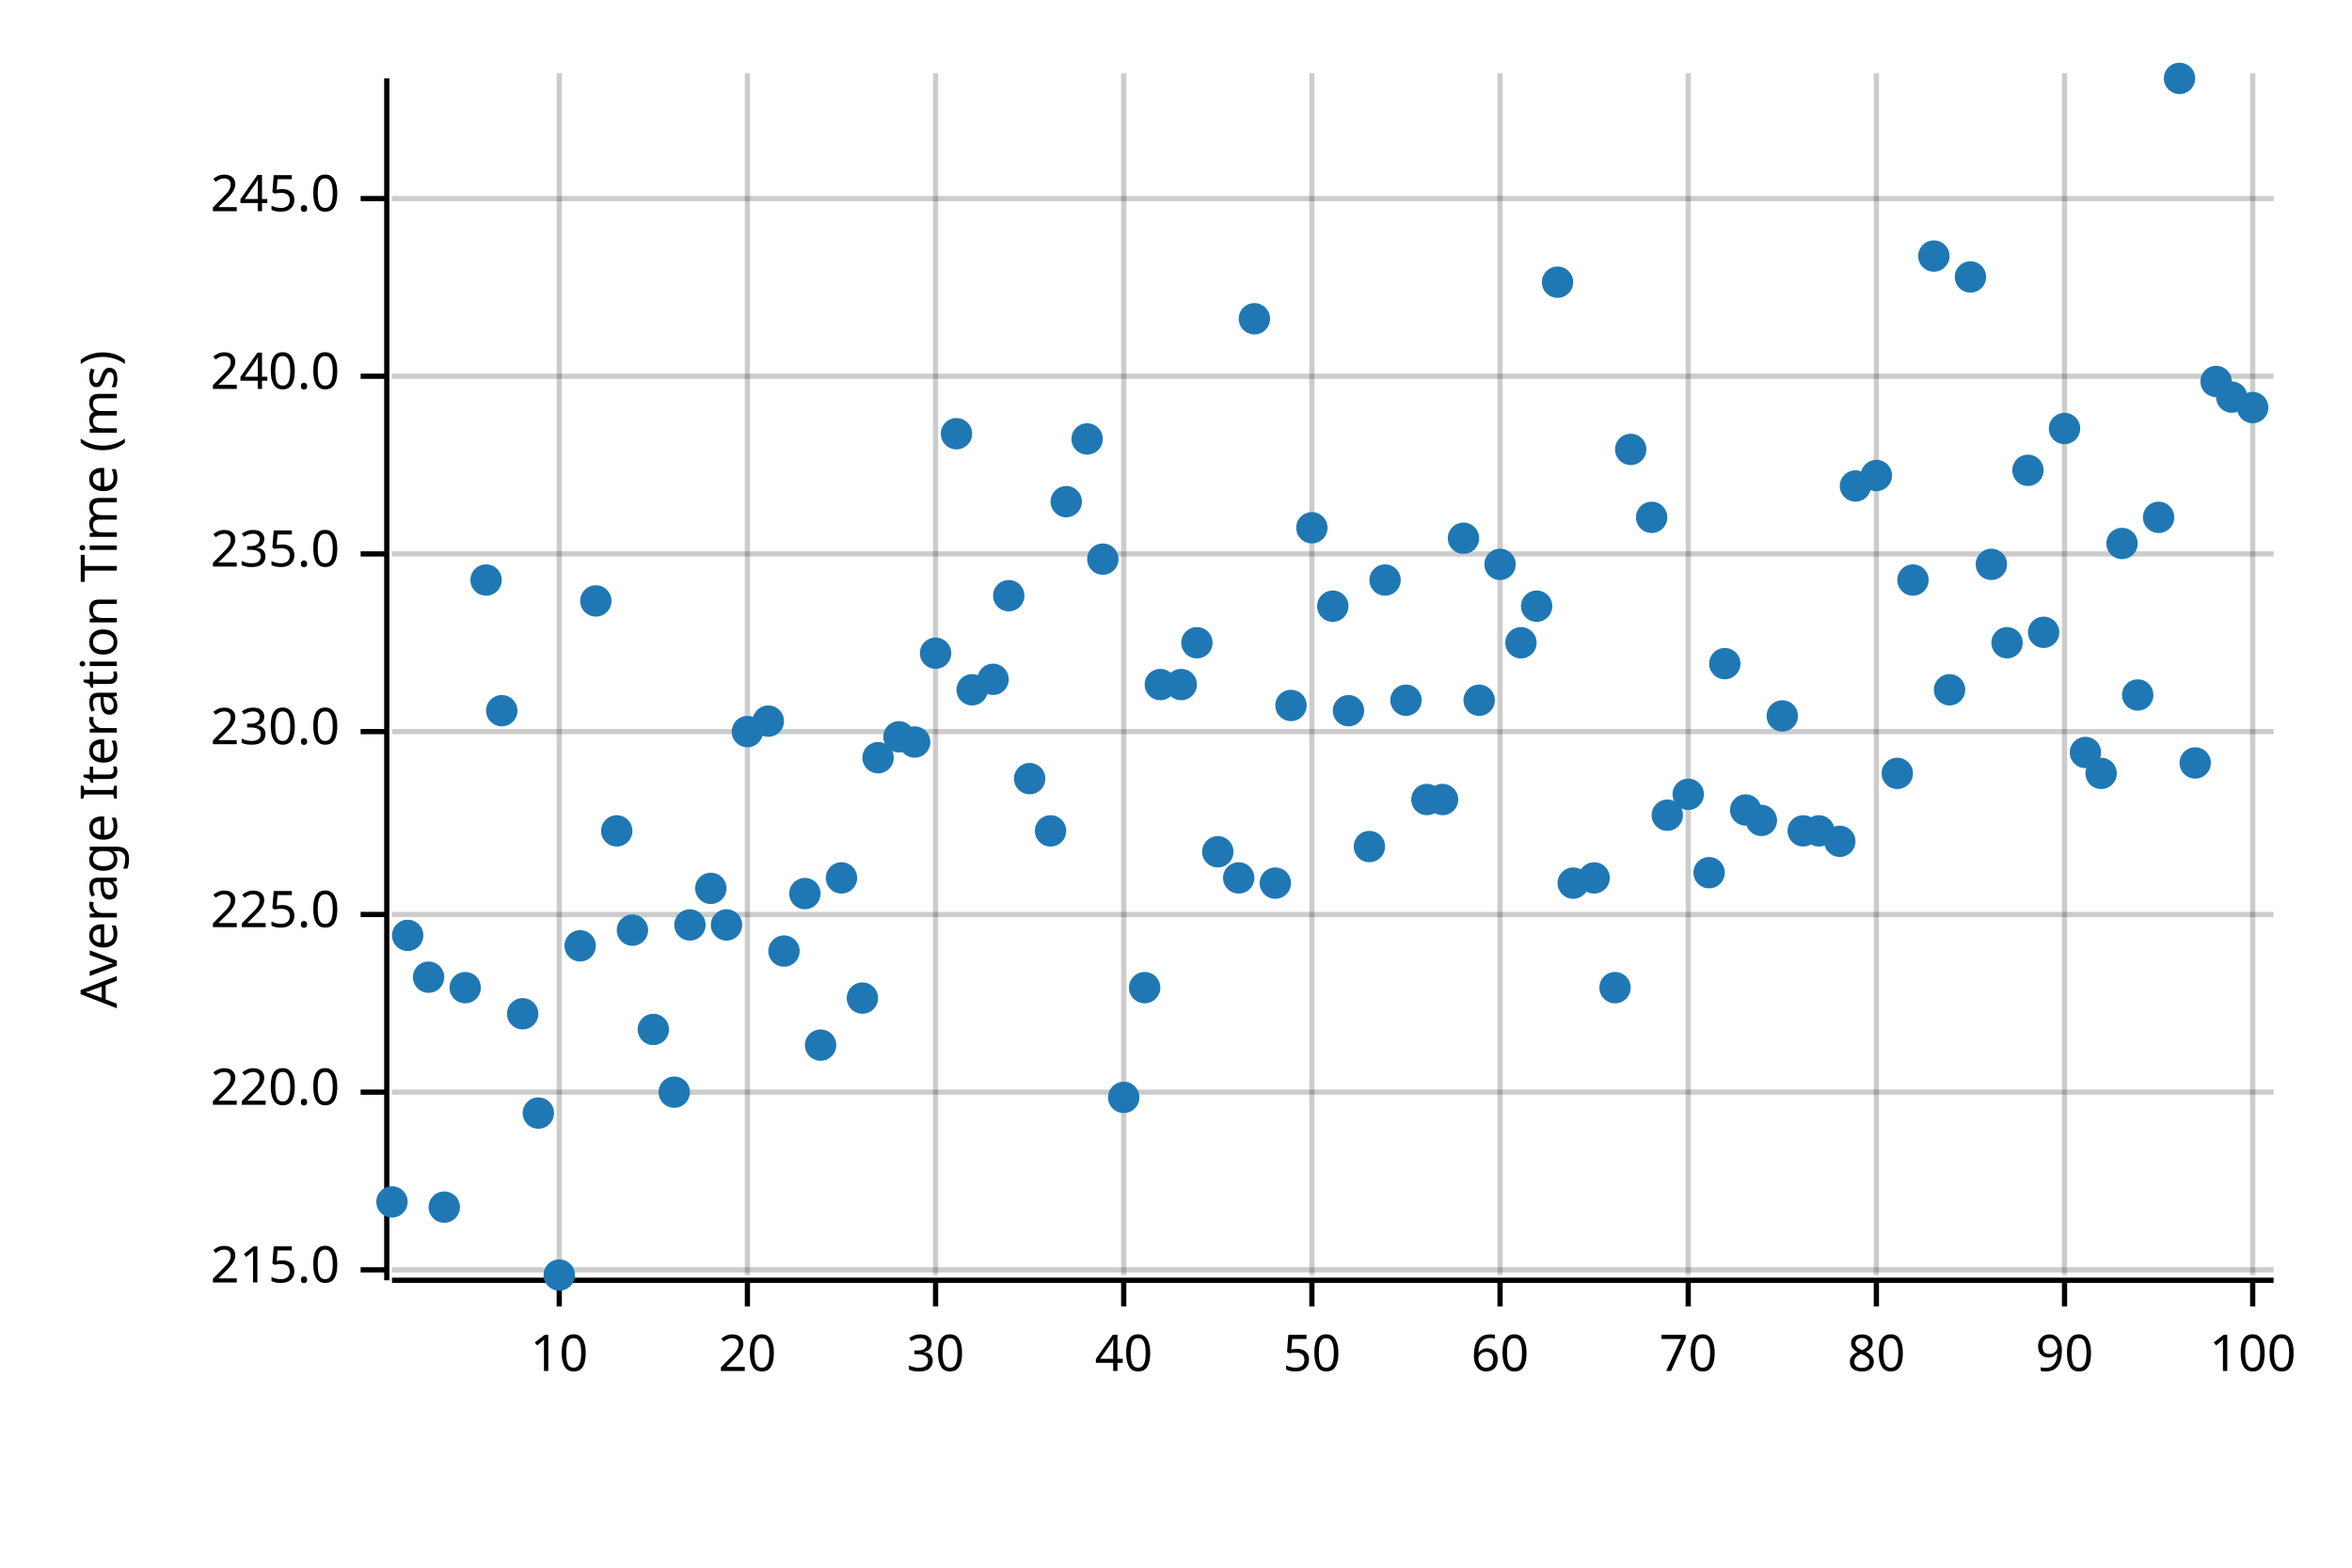
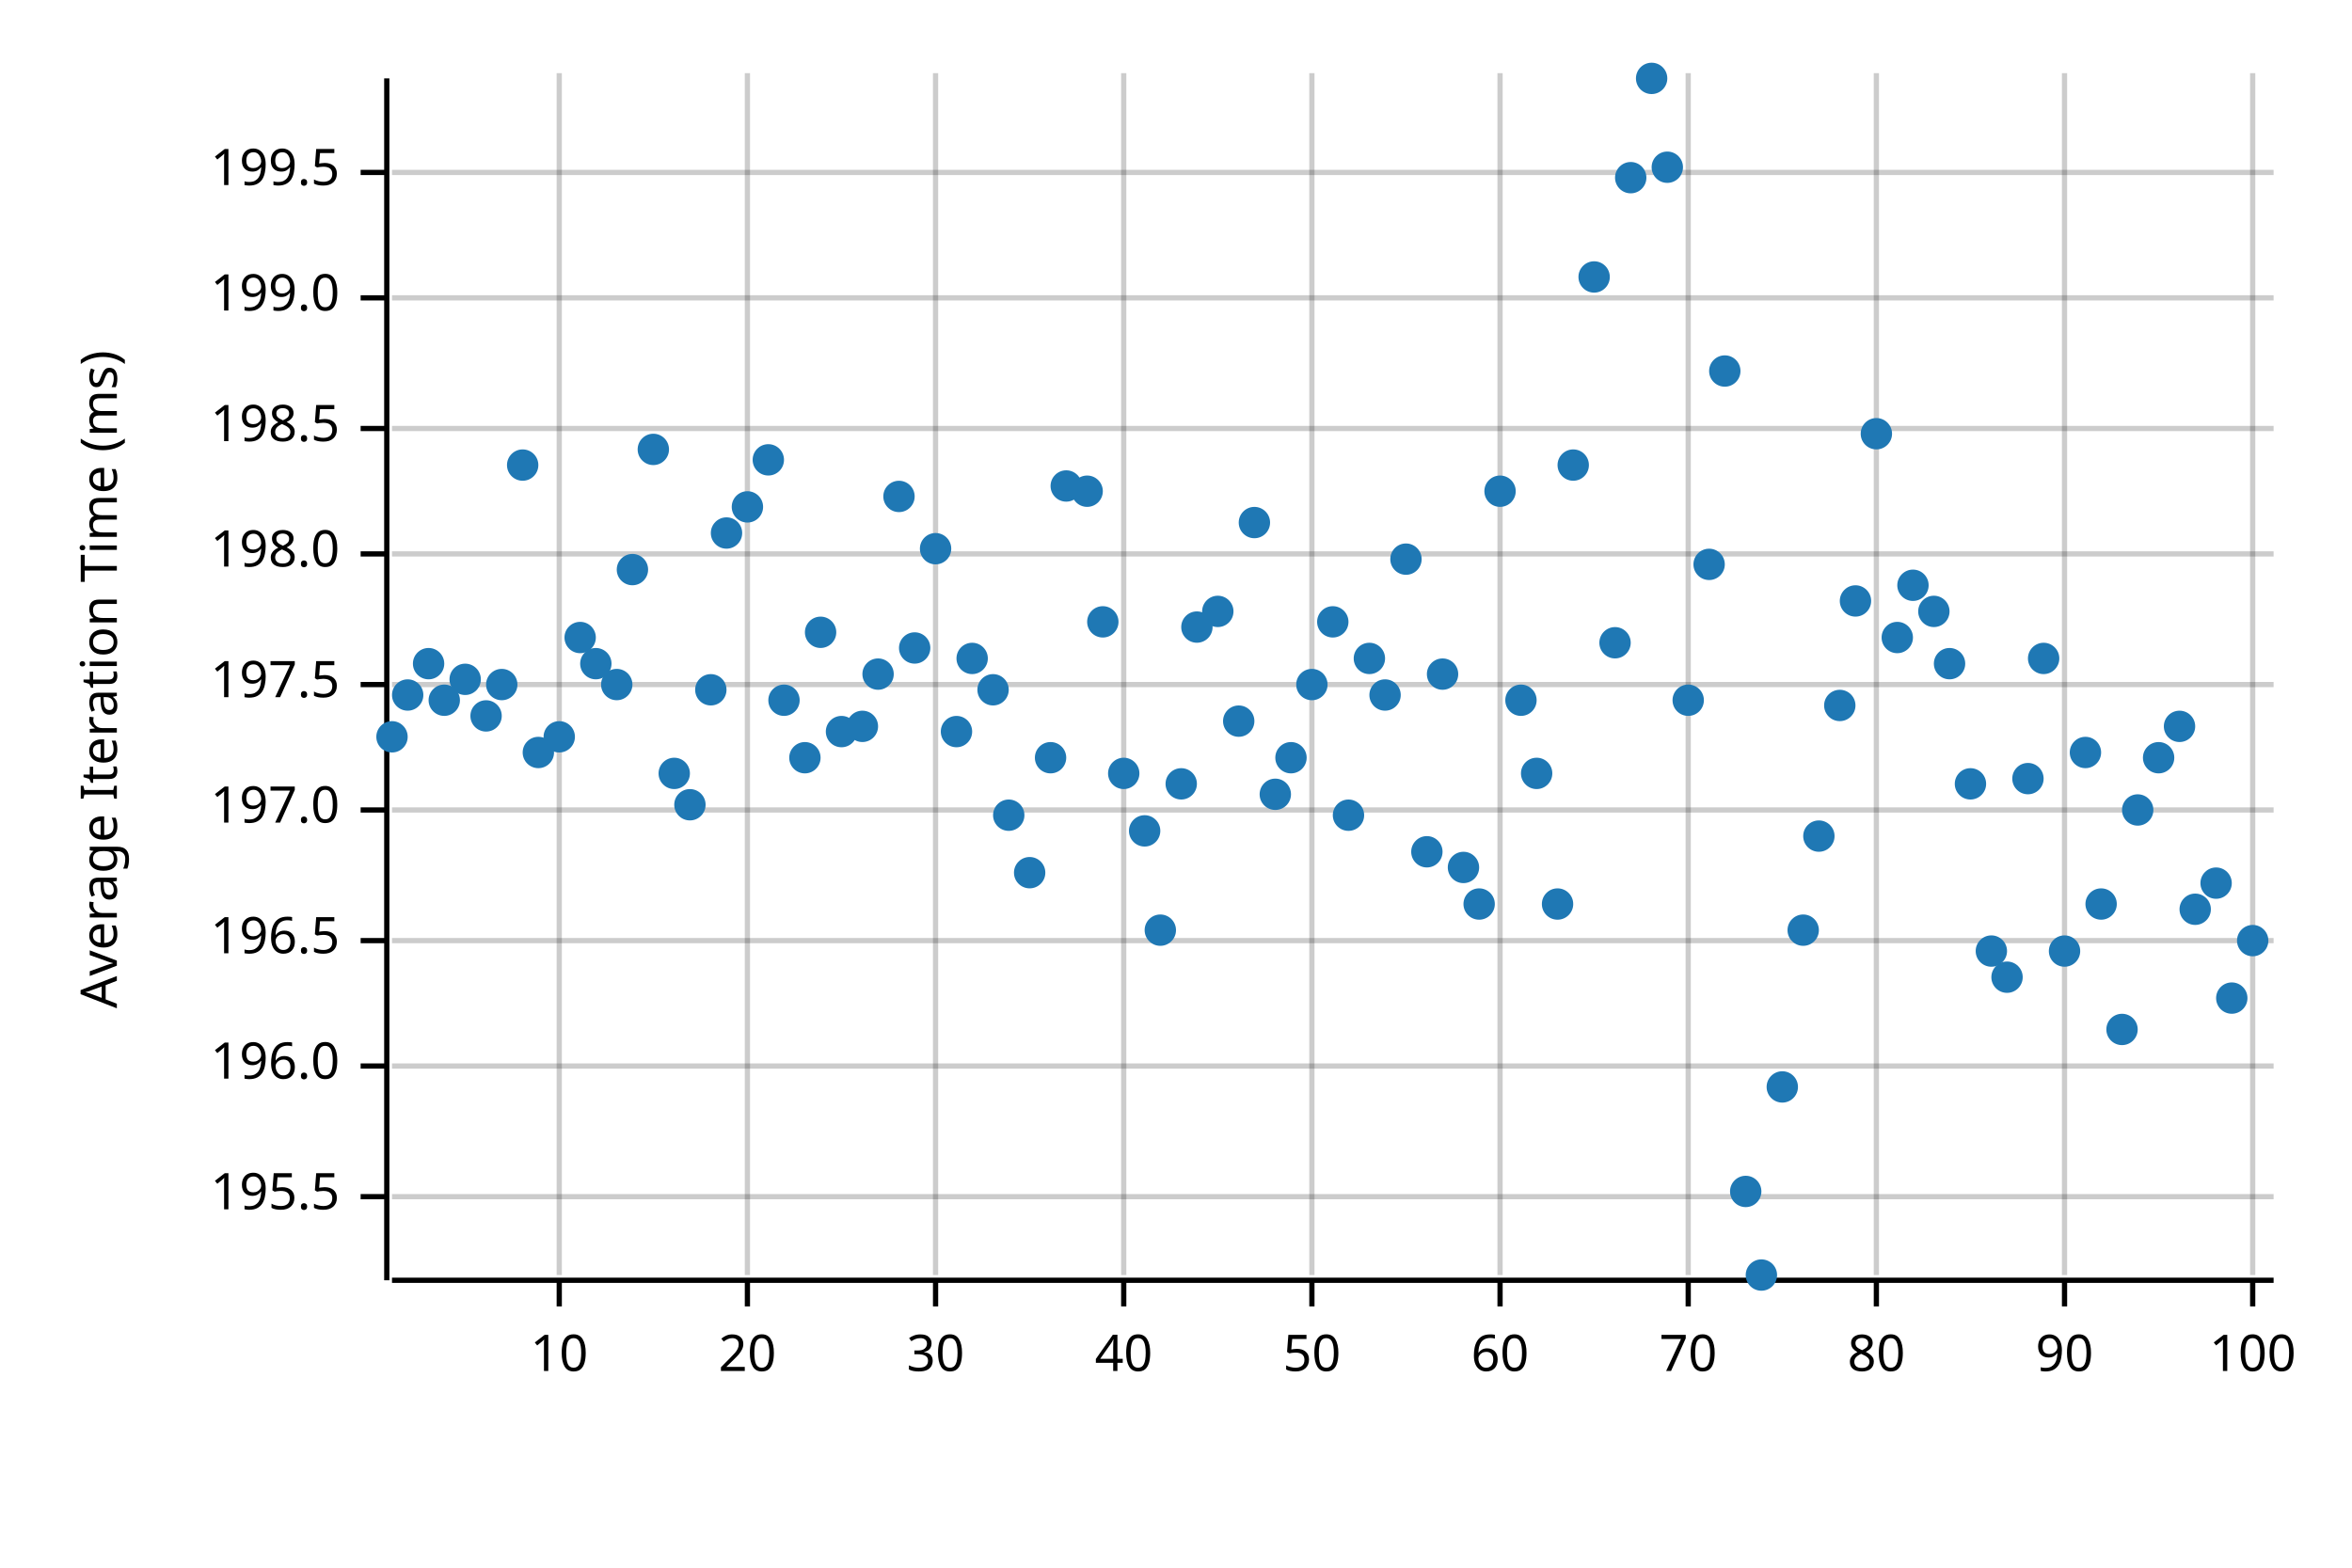
<svg xmlns="http://www.w3.org/2000/svg" width="450" height="300" viewBox="0 0 450 300">
  <text x="15" y="130" dy="0.76em" text-anchor="middle" font-family="sans-serif" font-size="9.677" opacity="1" fill="#000000" transform="rotate(270, 15, 130)">
Average Iteration Time (ms)
</text>
  <line opacity="0.2" stroke="#000000" stroke-width="1" x1="107" y1="244" x2="107" y2="14" />
  <line opacity="0.2" stroke="#000000" stroke-width="1" x1="143" y1="244" x2="143" y2="14" />
  <line opacity="0.2" stroke="#000000" stroke-width="1" x1="179" y1="244" x2="179" y2="14" />
  <line opacity="0.2" stroke="#000000" stroke-width="1" x1="215" y1="244" x2="215" y2="14" />
  <line opacity="0.2" stroke="#000000" stroke-width="1" x1="251" y1="244" x2="251" y2="14" />
  <line opacity="0.2" stroke="#000000" stroke-width="1" x1="287" y1="244" x2="287" y2="14" />
  <line opacity="0.2" stroke="#000000" stroke-width="1" x1="323" y1="244" x2="323" y2="14" />
  <line opacity="0.2" stroke="#000000" stroke-width="1" x1="359" y1="244" x2="359" y2="14" />
  <line opacity="0.2" stroke="#000000" stroke-width="1" x1="395" y1="244" x2="395" y2="14" />
  <line opacity="0.2" stroke="#000000" stroke-width="1" x1="431" y1="244" x2="431" y2="14" />
-   <line opacity="0.2" stroke="#000000" stroke-width="1" x1="75" y1="243" x2="435" y2="243" />
-   <line opacity="0.2" stroke="#000000" stroke-width="1" x1="75" y1="209" x2="435" y2="209" />
-   <line opacity="0.2" stroke="#000000" stroke-width="1" x1="75" y1="175" x2="435" y2="175" />
-   <line opacity="0.2" stroke="#000000" stroke-width="1" x1="75" y1="140" x2="435" y2="140" />
+   <line opacity="0.2" stroke="#000000" stroke-width="1" x1="75" y1="229" x2="435" y2="229" />
+   <line opacity="0.2" stroke="#000000" stroke-width="1" x1="75" y1="204" x2="435" y2="204" />
+   <line opacity="0.2" stroke="#000000" stroke-width="1" x1="75" y1="180" x2="435" y2="180" />
+   <line opacity="0.2" stroke="#000000" stroke-width="1" x1="75" y1="155" x2="435" y2="155" />
+   <line opacity="0.2" stroke="#000000" stroke-width="1" x1="75" y1="131" x2="435" y2="131" />
  <line opacity="0.2" stroke="#000000" stroke-width="1" x1="75" y1="106" x2="435" y2="106" />
-   <line opacity="0.2" stroke="#000000" stroke-width="1" x1="75" y1="72" x2="435" y2="72" />
-   <line opacity="0.2" stroke="#000000" stroke-width="1" x1="75" y1="38" x2="435" y2="38" />
+   <line opacity="0.2" stroke="#000000" stroke-width="1" x1="75" y1="82" x2="435" y2="82" />
+   <line opacity="0.2" stroke="#000000" stroke-width="1" x1="75" y1="57" x2="435" y2="57" />
+   <line opacity="0.2" stroke="#000000" stroke-width="1" x1="75" y1="33" x2="435" y2="33" />
  <polyline fill="none" opacity="1" stroke="#000000" stroke-width="1" points="74,15 74,245 " />
-   <text x="65" y="243" dy="0.5ex" text-anchor="end" font-family="sans-serif" font-size="9.677" opacity="1" fill="#000000">
- 215.0
- </text>
-   <polyline fill="none" opacity="1" stroke="#000000" stroke-width="1" points="69,243 74,243 " />
-   <text x="65" y="209" dy="0.5ex" text-anchor="end" font-family="sans-serif" font-size="9.677" opacity="1" fill="#000000">
- 220.0
- </text>
-   <polyline fill="none" opacity="1" stroke="#000000" stroke-width="1" points="69,209 74,209 " />
-   <text x="65" y="175" dy="0.5ex" text-anchor="end" font-family="sans-serif" font-size="9.677" opacity="1" fill="#000000">
- 225.0
- </text>
-   <polyline fill="none" opacity="1" stroke="#000000" stroke-width="1" points="69,175 74,175 " />
-   <text x="65" y="140" dy="0.5ex" text-anchor="end" font-family="sans-serif" font-size="9.677" opacity="1" fill="#000000">
- 230.0
- </text>
-   <polyline fill="none" opacity="1" stroke="#000000" stroke-width="1" points="69,140 74,140 " />
+   <text x="65" y="229" dy="0.5ex" text-anchor="end" font-family="sans-serif" font-size="9.677" opacity="1" fill="#000000">
+ 195.5
+ </text>
+   <polyline fill="none" opacity="1" stroke="#000000" stroke-width="1" points="69,229 74,229 " />
+   <text x="65" y="204" dy="0.5ex" text-anchor="end" font-family="sans-serif" font-size="9.677" opacity="1" fill="#000000">
+ 196.0
+ </text>
+   <polyline fill="none" opacity="1" stroke="#000000" stroke-width="1" points="69,204 74,204 " />
+   <text x="65" y="180" dy="0.5ex" text-anchor="end" font-family="sans-serif" font-size="9.677" opacity="1" fill="#000000">
+ 196.5
+ </text>
+   <polyline fill="none" opacity="1" stroke="#000000" stroke-width="1" points="69,180 74,180 " />
+   <text x="65" y="155" dy="0.5ex" text-anchor="end" font-family="sans-serif" font-size="9.677" opacity="1" fill="#000000">
+ 197.0
+ </text>
+   <polyline fill="none" opacity="1" stroke="#000000" stroke-width="1" points="69,155 74,155 " />
+   <text x="65" y="131" dy="0.5ex" text-anchor="end" font-family="sans-serif" font-size="9.677" opacity="1" fill="#000000">
+ 197.5
+ </text>
+   <polyline fill="none" opacity="1" stroke="#000000" stroke-width="1" points="69,131 74,131 " />
  <text x="65" y="106" dy="0.5ex" text-anchor="end" font-family="sans-serif" font-size="9.677" opacity="1" fill="#000000">
- 235.0
+ 198.0
</text>
  <polyline fill="none" opacity="1" stroke="#000000" stroke-width="1" points="69,106 74,106 " />
-   <text x="65" y="72" dy="0.5ex" text-anchor="end" font-family="sans-serif" font-size="9.677" opacity="1" fill="#000000">
- 240.0
- </text>
-   <polyline fill="none" opacity="1" stroke="#000000" stroke-width="1" points="69,72 74,72 " />
-   <text x="65" y="38" dy="0.5ex" text-anchor="end" font-family="sans-serif" font-size="9.677" opacity="1" fill="#000000">
- 245.0
- </text>
-   <polyline fill="none" opacity="1" stroke="#000000" stroke-width="1" points="69,38 74,38 " />
+   <text x="65" y="82" dy="0.5ex" text-anchor="end" font-family="sans-serif" font-size="9.677" opacity="1" fill="#000000">
+ 198.5
+ </text>
+   <polyline fill="none" opacity="1" stroke="#000000" stroke-width="1" points="69,82 74,82 " />
+   <text x="65" y="57" dy="0.5ex" text-anchor="end" font-family="sans-serif" font-size="9.677" opacity="1" fill="#000000">
+ 199.0
+ </text>
+   <polyline fill="none" opacity="1" stroke="#000000" stroke-width="1" points="69,57 74,57 " />
+   <text x="65" y="33" dy="0.5ex" text-anchor="end" font-family="sans-serif" font-size="9.677" opacity="1" fill="#000000">
+ 199.5
+ </text>
+   <polyline fill="none" opacity="1" stroke="#000000" stroke-width="1" points="69,33 74,33 " />
  <polyline fill="none" opacity="1" stroke="#000000" stroke-width="1" points="75,245 435,245 " />
  <text x="107" y="255" dy="0.76em" text-anchor="middle" font-family="sans-serif" font-size="9.677" opacity="1" fill="#000000">
10
</text>
  <polyline fill="none" opacity="1" stroke="#000000" stroke-width="1" points="107,245 107,250 " />
  <text x="143" y="255" dy="0.76em" text-anchor="middle" font-family="sans-serif" font-size="9.677" opacity="1" fill="#000000">
20
</text>
  <polyline fill="none" opacity="1" stroke="#000000" stroke-width="1" points="143,245 143,250 " />
  <text x="179" y="255" dy="0.76em" text-anchor="middle" font-family="sans-serif" font-size="9.677" opacity="1" fill="#000000">
30
</text>
  <polyline fill="none" opacity="1" stroke="#000000" stroke-width="1" points="179,245 179,250 " />
  <text x="215" y="255" dy="0.76em" text-anchor="middle" font-family="sans-serif" font-size="9.677" opacity="1" fill="#000000">
40
</text>
  <polyline fill="none" opacity="1" stroke="#000000" stroke-width="1" points="215,245 215,250 " />
  <text x="251" y="255" dy="0.76em" text-anchor="middle" font-family="sans-serif" font-size="9.677" opacity="1" fill="#000000">
50
</text>
  <polyline fill="none" opacity="1" stroke="#000000" stroke-width="1" points="251,245 251,250 " />
  <text x="287" y="255" dy="0.76em" text-anchor="middle" font-family="sans-serif" font-size="9.677" opacity="1" fill="#000000">
60
</text>
  <polyline fill="none" opacity="1" stroke="#000000" stroke-width="1" points="287,245 287,250 " />
  <text x="323" y="255" dy="0.76em" text-anchor="middle" font-family="sans-serif" font-size="9.677" opacity="1" fill="#000000">
70
</text>
  <polyline fill="none" opacity="1" stroke="#000000" stroke-width="1" points="323,245 323,250 " />
  <text x="359" y="255" dy="0.76em" text-anchor="middle" font-family="sans-serif" font-size="9.677" opacity="1" fill="#000000">
80
</text>
  <polyline fill="none" opacity="1" stroke="#000000" stroke-width="1" points="359,245 359,250 " />
  <text x="395" y="255" dy="0.76em" text-anchor="middle" font-family="sans-serif" font-size="9.677" opacity="1" fill="#000000">
90
</text>
  <polyline fill="none" opacity="1" stroke="#000000" stroke-width="1" points="395,245 395,250 " />
  <text x="431" y="255" dy="0.76em" text-anchor="middle" font-family="sans-serif" font-size="9.677" opacity="1" fill="#000000">
100
</text>
  <polyline fill="none" opacity="1" stroke="#000000" stroke-width="1" points="431,245 431,250 " />
-   <circle cx="75" cy="230" r="3" opacity="1" fill="#1F78B4" stroke="none" stroke-width="1" />
-   <circle cx="78" cy="179" r="3" opacity="1" fill="#1F78B4" stroke="none" stroke-width="1" />
-   <circle cx="82" cy="187" r="3" opacity="1" fill="#1F78B4" stroke="none" stroke-width="1" />
-   <circle cx="85" cy="231" r="3" opacity="1" fill="#1F78B4" stroke="none" stroke-width="1" />
-   <circle cx="89" cy="189" r="3" opacity="1" fill="#1F78B4" stroke="none" stroke-width="1" />
-   <circle cx="93" cy="111" r="3" opacity="1" fill="#1F78B4" stroke="none" stroke-width="1" />
-   <circle cx="96" cy="136" r="3" opacity="1" fill="#1F78B4" stroke="none" stroke-width="1" />
-   <circle cx="100" cy="194" r="3" opacity="1" fill="#1F78B4" stroke="none" stroke-width="1" />
-   <circle cx="103" cy="213" r="3" opacity="1" fill="#1F78B4" stroke="none" stroke-width="1" />
-   <circle cx="107" cy="244" r="3" opacity="1" fill="#1F78B4" stroke="none" stroke-width="1" />
-   <circle cx="111" cy="181" r="3" opacity="1" fill="#1F78B4" stroke="none" stroke-width="1" />
-   <circle cx="114" cy="115" r="3" opacity="1" fill="#1F78B4" stroke="none" stroke-width="1" />
-   <circle cx="118" cy="159" r="3" opacity="1" fill="#1F78B4" stroke="none" stroke-width="1" />
-   <circle cx="121" cy="178" r="3" opacity="1" fill="#1F78B4" stroke="none" stroke-width="1" />
-   <circle cx="125" cy="197" r="3" opacity="1" fill="#1F78B4" stroke="none" stroke-width="1" />
-   <circle cx="129" cy="209" r="3" opacity="1" fill="#1F78B4" stroke="none" stroke-width="1" />
-   <circle cx="132" cy="177" r="3" opacity="1" fill="#1F78B4" stroke="none" stroke-width="1" />
-   <circle cx="136" cy="170" r="3" opacity="1" fill="#1F78B4" stroke="none" stroke-width="1" />
-   <circle cx="139" cy="177" r="3" opacity="1" fill="#1F78B4" stroke="none" stroke-width="1" />
-   <circle cx="143" cy="140" r="3" opacity="1" fill="#1F78B4" stroke="none" stroke-width="1" />
-   <circle cx="147" cy="138" r="3" opacity="1" fill="#1F78B4" stroke="none" stroke-width="1" />
-   <circle cx="150" cy="182" r="3" opacity="1" fill="#1F78B4" stroke="none" stroke-width="1" />
-   <circle cx="154" cy="171" r="3" opacity="1" fill="#1F78B4" stroke="none" stroke-width="1" />
-   <circle cx="157" cy="200" r="3" opacity="1" fill="#1F78B4" stroke="none" stroke-width="1" />
-   <circle cx="161" cy="168" r="3" opacity="1" fill="#1F78B4" stroke="none" stroke-width="1" />
-   <circle cx="165" cy="191" r="3" opacity="1" fill="#1F78B4" stroke="none" stroke-width="1" />
-   <circle cx="168" cy="145" r="3" opacity="1" fill="#1F78B4" stroke="none" stroke-width="1" />
-   <circle cx="172" cy="141" r="3" opacity="1" fill="#1F78B4" stroke="none" stroke-width="1" />
-   <circle cx="175" cy="142" r="3" opacity="1" fill="#1F78B4" stroke="none" stroke-width="1" />
-   <circle cx="179" cy="125" r="3" opacity="1" fill="#1F78B4" stroke="none" stroke-width="1" />
-   <circle cx="183" cy="83" r="3" opacity="1" fill="#1F78B4" stroke="none" stroke-width="1" />
-   <circle cx="186" cy="132" r="3" opacity="1" fill="#1F78B4" stroke="none" stroke-width="1" />
-   <circle cx="190" cy="130" r="3" opacity="1" fill="#1F78B4" stroke="none" stroke-width="1" />
-   <circle cx="193" cy="114" r="3" opacity="1" fill="#1F78B4" stroke="none" stroke-width="1" />
-   <circle cx="197" cy="149" r="3" opacity="1" fill="#1F78B4" stroke="none" stroke-width="1" />
-   <circle cx="201" cy="159" r="3" opacity="1" fill="#1F78B4" stroke="none" stroke-width="1" />
-   <circle cx="204" cy="96" r="3" opacity="1" fill="#1F78B4" stroke="none" stroke-width="1" />
-   <circle cx="208" cy="84" r="3" opacity="1" fill="#1F78B4" stroke="none" stroke-width="1" />
-   <circle cx="211" cy="107" r="3" opacity="1" fill="#1F78B4" stroke="none" stroke-width="1" />
-   <circle cx="215" cy="210" r="3" opacity="1" fill="#1F78B4" stroke="none" stroke-width="1" />
-   <circle cx="219" cy="189" r="3" opacity="1" fill="#1F78B4" stroke="none" stroke-width="1" />
-   <circle cx="222" cy="131" r="3" opacity="1" fill="#1F78B4" stroke="none" stroke-width="1" />
-   <circle cx="226" cy="131" r="3" opacity="1" fill="#1F78B4" stroke="none" stroke-width="1" />
-   <circle cx="229" cy="123" r="3" opacity="1" fill="#1F78B4" stroke="none" stroke-width="1" />
-   <circle cx="233" cy="163" r="3" opacity="1" fill="#1F78B4" stroke="none" stroke-width="1" />
-   <circle cx="237" cy="168" r="3" opacity="1" fill="#1F78B4" stroke="none" stroke-width="1" />
-   <circle cx="240" cy="61" r="3" opacity="1" fill="#1F78B4" stroke="none" stroke-width="1" />
-   <circle cx="244" cy="169" r="3" opacity="1" fill="#1F78B4" stroke="none" stroke-width="1" />
-   <circle cx="247" cy="135" r="3" opacity="1" fill="#1F78B4" stroke="none" stroke-width="1" />
-   <circle cx="251" cy="101" r="3" opacity="1" fill="#1F78B4" stroke="none" stroke-width="1" />
-   <circle cx="255" cy="116" r="3" opacity="1" fill="#1F78B4" stroke="none" stroke-width="1" />
-   <circle cx="258" cy="136" r="3" opacity="1" fill="#1F78B4" stroke="none" stroke-width="1" />
-   <circle cx="262" cy="162" r="3" opacity="1" fill="#1F78B4" stroke="none" stroke-width="1" />
-   <circle cx="265" cy="111" r="3" opacity="1" fill="#1F78B4" stroke="none" stroke-width="1" />
-   <circle cx="269" cy="134" r="3" opacity="1" fill="#1F78B4" stroke="none" stroke-width="1" />
-   <circle cx="273" cy="153" r="3" opacity="1" fill="#1F78B4" stroke="none" stroke-width="1" />
-   <circle cx="276" cy="153" r="3" opacity="1" fill="#1F78B4" stroke="none" stroke-width="1" />
-   <circle cx="280" cy="103" r="3" opacity="1" fill="#1F78B4" stroke="none" stroke-width="1" />
-   <circle cx="283" cy="134" r="3" opacity="1" fill="#1F78B4" stroke="none" stroke-width="1" />
-   <circle cx="287" cy="108" r="3" opacity="1" fill="#1F78B4" stroke="none" stroke-width="1" />
-   <circle cx="291" cy="123" r="3" opacity="1" fill="#1F78B4" stroke="none" stroke-width="1" />
-   <circle cx="294" cy="116" r="3" opacity="1" fill="#1F78B4" stroke="none" stroke-width="1" />
-   <circle cx="298" cy="54" r="3" opacity="1" fill="#1F78B4" stroke="none" stroke-width="1" />
-   <circle cx="301" cy="169" r="3" opacity="1" fill="#1F78B4" stroke="none" stroke-width="1" />
-   <circle cx="305" cy="168" r="3" opacity="1" fill="#1F78B4" stroke="none" stroke-width="1" />
-   <circle cx="309" cy="189" r="3" opacity="1" fill="#1F78B4" stroke="none" stroke-width="1" />
-   <circle cx="312" cy="86" r="3" opacity="1" fill="#1F78B4" stroke="none" stroke-width="1" />
-   <circle cx="316" cy="99" r="3" opacity="1" fill="#1F78B4" stroke="none" stroke-width="1" />
-   <circle cx="319" cy="156" r="3" opacity="1" fill="#1F78B4" stroke="none" stroke-width="1" />
-   <circle cx="323" cy="152" r="3" opacity="1" fill="#1F78B4" stroke="none" stroke-width="1" />
-   <circle cx="327" cy="167" r="3" opacity="1" fill="#1F78B4" stroke="none" stroke-width="1" />
-   <circle cx="330" cy="127" r="3" opacity="1" fill="#1F78B4" stroke="none" stroke-width="1" />
-   <circle cx="334" cy="155" r="3" opacity="1" fill="#1F78B4" stroke="none" stroke-width="1" />
-   <circle cx="337" cy="157" r="3" opacity="1" fill="#1F78B4" stroke="none" stroke-width="1" />
-   <circle cx="341" cy="137" r="3" opacity="1" fill="#1F78B4" stroke="none" stroke-width="1" />
-   <circle cx="345" cy="159" r="3" opacity="1" fill="#1F78B4" stroke="none" stroke-width="1" />
-   <circle cx="348" cy="159" r="3" opacity="1" fill="#1F78B4" stroke="none" stroke-width="1" />
-   <circle cx="352" cy="161" r="3" opacity="1" fill="#1F78B4" stroke="none" stroke-width="1" />
-   <circle cx="355" cy="93" r="3" opacity="1" fill="#1F78B4" stroke="none" stroke-width="1" />
-   <circle cx="359" cy="91" r="3" opacity="1" fill="#1F78B4" stroke="none" stroke-width="1" />
-   <circle cx="363" cy="148" r="3" opacity="1" fill="#1F78B4" stroke="none" stroke-width="1" />
-   <circle cx="366" cy="111" r="3" opacity="1" fill="#1F78B4" stroke="none" stroke-width="1" />
-   <circle cx="370" cy="49" r="3" opacity="1" fill="#1F78B4" stroke="none" stroke-width="1" />
-   <circle cx="373" cy="132" r="3" opacity="1" fill="#1F78B4" stroke="none" stroke-width="1" />
-   <circle cx="377" cy="53" r="3" opacity="1" fill="#1F78B4" stroke="none" stroke-width="1" />
-   <circle cx="381" cy="108" r="3" opacity="1" fill="#1F78B4" stroke="none" stroke-width="1" />
-   <circle cx="384" cy="123" r="3" opacity="1" fill="#1F78B4" stroke="none" stroke-width="1" />
-   <circle cx="388" cy="90" r="3" opacity="1" fill="#1F78B4" stroke="none" stroke-width="1" />
-   <circle cx="391" cy="121" r="3" opacity="1" fill="#1F78B4" stroke="none" stroke-width="1" />
-   <circle cx="395" cy="82" r="3" opacity="1" fill="#1F78B4" stroke="none" stroke-width="1" />
+   <circle cx="75" cy="141" r="3" opacity="1" fill="#1F78B4" stroke="none" stroke-width="1" />
+   <circle cx="78" cy="133" r="3" opacity="1" fill="#1F78B4" stroke="none" stroke-width="1" />
+   <circle cx="82" cy="127" r="3" opacity="1" fill="#1F78B4" stroke="none" stroke-width="1" />
+   <circle cx="85" cy="134" r="3" opacity="1" fill="#1F78B4" stroke="none" stroke-width="1" />
+   <circle cx="89" cy="130" r="3" opacity="1" fill="#1F78B4" stroke="none" stroke-width="1" />
+   <circle cx="93" cy="137" r="3" opacity="1" fill="#1F78B4" stroke="none" stroke-width="1" />
+   <circle cx="96" cy="131" r="3" opacity="1" fill="#1F78B4" stroke="none" stroke-width="1" />
+   <circle cx="100" cy="89" r="3" opacity="1" fill="#1F78B4" stroke="none" stroke-width="1" />
+   <circle cx="103" cy="144" r="3" opacity="1" fill="#1F78B4" stroke="none" stroke-width="1" />
+   <circle cx="107" cy="141" r="3" opacity="1" fill="#1F78B4" stroke="none" stroke-width="1" />
+   <circle cx="111" cy="122" r="3" opacity="1" fill="#1F78B4" stroke="none" stroke-width="1" />
+   <circle cx="114" cy="127" r="3" opacity="1" fill="#1F78B4" stroke="none" stroke-width="1" />
+   <circle cx="118" cy="131" r="3" opacity="1" fill="#1F78B4" stroke="none" stroke-width="1" />
+   <circle cx="121" cy="109" r="3" opacity="1" fill="#1F78B4" stroke="none" stroke-width="1" />
+   <circle cx="125" cy="86" r="3" opacity="1" fill="#1F78B4" stroke="none" stroke-width="1" />
+   <circle cx="129" cy="148" r="3" opacity="1" fill="#1F78B4" stroke="none" stroke-width="1" />
+   <circle cx="132" cy="154" r="3" opacity="1" fill="#1F78B4" stroke="none" stroke-width="1" />
+   <circle cx="136" cy="132" r="3" opacity="1" fill="#1F78B4" stroke="none" stroke-width="1" />
+   <circle cx="139" cy="102" r="3" opacity="1" fill="#1F78B4" stroke="none" stroke-width="1" />
+   <circle cx="143" cy="97" r="3" opacity="1" fill="#1F78B4" stroke="none" stroke-width="1" />
+   <circle cx="147" cy="88" r="3" opacity="1" fill="#1F78B4" stroke="none" stroke-width="1" />
+   <circle cx="150" cy="134" r="3" opacity="1" fill="#1F78B4" stroke="none" stroke-width="1" />
+   <circle cx="154" cy="145" r="3" opacity="1" fill="#1F78B4" stroke="none" stroke-width="1" />
+   <circle cx="157" cy="121" r="3" opacity="1" fill="#1F78B4" stroke="none" stroke-width="1" />
+   <circle cx="161" cy="140" r="3" opacity="1" fill="#1F78B4" stroke="none" stroke-width="1" />
+   <circle cx="165" cy="139" r="3" opacity="1" fill="#1F78B4" stroke="none" stroke-width="1" />
+   <circle cx="168" cy="129" r="3" opacity="1" fill="#1F78B4" stroke="none" stroke-width="1" />
+   <circle cx="172" cy="95" r="3" opacity="1" fill="#1F78B4" stroke="none" stroke-width="1" />
+   <circle cx="175" cy="124" r="3" opacity="1" fill="#1F78B4" stroke="none" stroke-width="1" />
+   <circle cx="179" cy="105" r="3" opacity="1" fill="#1F78B4" stroke="none" stroke-width="1" />
+   <circle cx="183" cy="140" r="3" opacity="1" fill="#1F78B4" stroke="none" stroke-width="1" />
+   <circle cx="186" cy="126" r="3" opacity="1" fill="#1F78B4" stroke="none" stroke-width="1" />
+   <circle cx="190" cy="132" r="3" opacity="1" fill="#1F78B4" stroke="none" stroke-width="1" />
+   <circle cx="193" cy="156" r="3" opacity="1" fill="#1F78B4" stroke="none" stroke-width="1" />
+   <circle cx="197" cy="167" r="3" opacity="1" fill="#1F78B4" stroke="none" stroke-width="1" />
+   <circle cx="201" cy="145" r="3" opacity="1" fill="#1F78B4" stroke="none" stroke-width="1" />
+   <circle cx="204" cy="93" r="3" opacity="1" fill="#1F78B4" stroke="none" stroke-width="1" />
+   <circle cx="208" cy="94" r="3" opacity="1" fill="#1F78B4" stroke="none" stroke-width="1" />
+   <circle cx="211" cy="119" r="3" opacity="1" fill="#1F78B4" stroke="none" stroke-width="1" />
+   <circle cx="215" cy="148" r="3" opacity="1" fill="#1F78B4" stroke="none" stroke-width="1" />
+   <circle cx="219" cy="159" r="3" opacity="1" fill="#1F78B4" stroke="none" stroke-width="1" />
+   <circle cx="222" cy="178" r="3" opacity="1" fill="#1F78B4" stroke="none" stroke-width="1" />
+   <circle cx="226" cy="150" r="3" opacity="1" fill="#1F78B4" stroke="none" stroke-width="1" />
+   <circle cx="229" cy="120" r="3" opacity="1" fill="#1F78B4" stroke="none" stroke-width="1" />
+   <circle cx="233" cy="117" r="3" opacity="1" fill="#1F78B4" stroke="none" stroke-width="1" />
+   <circle cx="237" cy="138" r="3" opacity="1" fill="#1F78B4" stroke="none" stroke-width="1" />
+   <circle cx="240" cy="100" r="3" opacity="1" fill="#1F78B4" stroke="none" stroke-width="1" />
+   <circle cx="244" cy="152" r="3" opacity="1" fill="#1F78B4" stroke="none" stroke-width="1" />
+   <circle cx="247" cy="145" r="3" opacity="1" fill="#1F78B4" stroke="none" stroke-width="1" />
+   <circle cx="251" cy="131" r="3" opacity="1" fill="#1F78B4" stroke="none" stroke-width="1" />
+   <circle cx="255" cy="119" r="3" opacity="1" fill="#1F78B4" stroke="none" stroke-width="1" />
+   <circle cx="258" cy="156" r="3" opacity="1" fill="#1F78B4" stroke="none" stroke-width="1" />
+   <circle cx="262" cy="126" r="3" opacity="1" fill="#1F78B4" stroke="none" stroke-width="1" />
+   <circle cx="265" cy="133" r="3" opacity="1" fill="#1F78B4" stroke="none" stroke-width="1" />
+   <circle cx="269" cy="107" r="3" opacity="1" fill="#1F78B4" stroke="none" stroke-width="1" />
+   <circle cx="273" cy="163" r="3" opacity="1" fill="#1F78B4" stroke="none" stroke-width="1" />
+   <circle cx="276" cy="129" r="3" opacity="1" fill="#1F78B4" stroke="none" stroke-width="1" />
+   <circle cx="280" cy="166" r="3" opacity="1" fill="#1F78B4" stroke="none" stroke-width="1" />
+   <circle cx="283" cy="173" r="3" opacity="1" fill="#1F78B4" stroke="none" stroke-width="1" />
+   <circle cx="287" cy="94" r="3" opacity="1" fill="#1F78B4" stroke="none" stroke-width="1" />
+   <circle cx="291" cy="134" r="3" opacity="1" fill="#1F78B4" stroke="none" stroke-width="1" />
+   <circle cx="294" cy="148" r="3" opacity="1" fill="#1F78B4" stroke="none" stroke-width="1" />
+   <circle cx="298" cy="173" r="3" opacity="1" fill="#1F78B4" stroke="none" stroke-width="1" />
+   <circle cx="301" cy="89" r="3" opacity="1" fill="#1F78B4" stroke="none" stroke-width="1" />
+   <circle cx="305" cy="53" r="3" opacity="1" fill="#1F78B4" stroke="none" stroke-width="1" />
+   <circle cx="309" cy="123" r="3" opacity="1" fill="#1F78B4" stroke="none" stroke-width="1" />
+   <circle cx="312" cy="34" r="3" opacity="1" fill="#1F78B4" stroke="none" stroke-width="1" />
+   <circle cx="316" cy="15" r="3" opacity="1" fill="#1F78B4" stroke="none" stroke-width="1" />
+   <circle cx="319" cy="32" r="3" opacity="1" fill="#1F78B4" stroke="none" stroke-width="1" />
+   <circle cx="323" cy="134" r="3" opacity="1" fill="#1F78B4" stroke="none" stroke-width="1" />
+   <circle cx="327" cy="108" r="3" opacity="1" fill="#1F78B4" stroke="none" stroke-width="1" />
+   <circle cx="330" cy="71" r="3" opacity="1" fill="#1F78B4" stroke="none" stroke-width="1" />
+   <circle cx="334" cy="228" r="3" opacity="1" fill="#1F78B4" stroke="none" stroke-width="1" />
+   <circle cx="337" cy="244" r="3" opacity="1" fill="#1F78B4" stroke="none" stroke-width="1" />
+   <circle cx="341" cy="208" r="3" opacity="1" fill="#1F78B4" stroke="none" stroke-width="1" />
+   <circle cx="345" cy="178" r="3" opacity="1" fill="#1F78B4" stroke="none" stroke-width="1" />
+   <circle cx="348" cy="160" r="3" opacity="1" fill="#1F78B4" stroke="none" stroke-width="1" />
+   <circle cx="352" cy="135" r="3" opacity="1" fill="#1F78B4" stroke="none" stroke-width="1" />
+   <circle cx="355" cy="115" r="3" opacity="1" fill="#1F78B4" stroke="none" stroke-width="1" />
+   <circle cx="359" cy="83" r="3" opacity="1" fill="#1F78B4" stroke="none" stroke-width="1" />
+   <circle cx="363" cy="122" r="3" opacity="1" fill="#1F78B4" stroke="none" stroke-width="1" />
+   <circle cx="366" cy="112" r="3" opacity="1" fill="#1F78B4" stroke="none" stroke-width="1" />
+   <circle cx="370" cy="117" r="3" opacity="1" fill="#1F78B4" stroke="none" stroke-width="1" />
+   <circle cx="373" cy="127" r="3" opacity="1" fill="#1F78B4" stroke="none" stroke-width="1" />
+   <circle cx="377" cy="150" r="3" opacity="1" fill="#1F78B4" stroke="none" stroke-width="1" />
+   <circle cx="381" cy="182" r="3" opacity="1" fill="#1F78B4" stroke="none" stroke-width="1" />
+   <circle cx="384" cy="187" r="3" opacity="1" fill="#1F78B4" stroke="none" stroke-width="1" />
+   <circle cx="388" cy="149" r="3" opacity="1" fill="#1F78B4" stroke="none" stroke-width="1" />
+   <circle cx="391" cy="126" r="3" opacity="1" fill="#1F78B4" stroke="none" stroke-width="1" />
+   <circle cx="395" cy="182" r="3" opacity="1" fill="#1F78B4" stroke="none" stroke-width="1" />
  <circle cx="399" cy="144" r="3" opacity="1" fill="#1F78B4" stroke="none" stroke-width="1" />
-   <circle cx="402" cy="148" r="3" opacity="1" fill="#1F78B4" stroke="none" stroke-width="1" />
-   <circle cx="406" cy="104" r="3" opacity="1" fill="#1F78B4" stroke="none" stroke-width="1" />
-   <circle cx="409" cy="133" r="3" opacity="1" fill="#1F78B4" stroke="none" stroke-width="1" />
-   <circle cx="413" cy="99" r="3" opacity="1" fill="#1F78B4" stroke="none" stroke-width="1" />
-   <circle cx="417" cy="15" r="3" opacity="1" fill="#1F78B4" stroke="none" stroke-width="1" />
-   <circle cx="420" cy="146" r="3" opacity="1" fill="#1F78B4" stroke="none" stroke-width="1" />
-   <circle cx="424" cy="73" r="3" opacity="1" fill="#1F78B4" stroke="none" stroke-width="1" />
-   <circle cx="427" cy="76" r="3" opacity="1" fill="#1F78B4" stroke="none" stroke-width="1" />
-   <circle cx="431" cy="78" r="3" opacity="1" fill="#1F78B4" stroke="none" stroke-width="1" />
+   <circle cx="402" cy="173" r="3" opacity="1" fill="#1F78B4" stroke="none" stroke-width="1" />
+   <circle cx="406" cy="197" r="3" opacity="1" fill="#1F78B4" stroke="none" stroke-width="1" />
+   <circle cx="409" cy="155" r="3" opacity="1" fill="#1F78B4" stroke="none" stroke-width="1" />
+   <circle cx="413" cy="145" r="3" opacity="1" fill="#1F78B4" stroke="none" stroke-width="1" />
+   <circle cx="417" cy="139" r="3" opacity="1" fill="#1F78B4" stroke="none" stroke-width="1" />
+   <circle cx="420" cy="174" r="3" opacity="1" fill="#1F78B4" stroke="none" stroke-width="1" />
+   <circle cx="424" cy="169" r="3" opacity="1" fill="#1F78B4" stroke="none" stroke-width="1" />
+   <circle cx="427" cy="191" r="3" opacity="1" fill="#1F78B4" stroke="none" stroke-width="1" />
+   <circle cx="431" cy="180" r="3" opacity="1" fill="#1F78B4" stroke="none" stroke-width="1" />
</svg>
